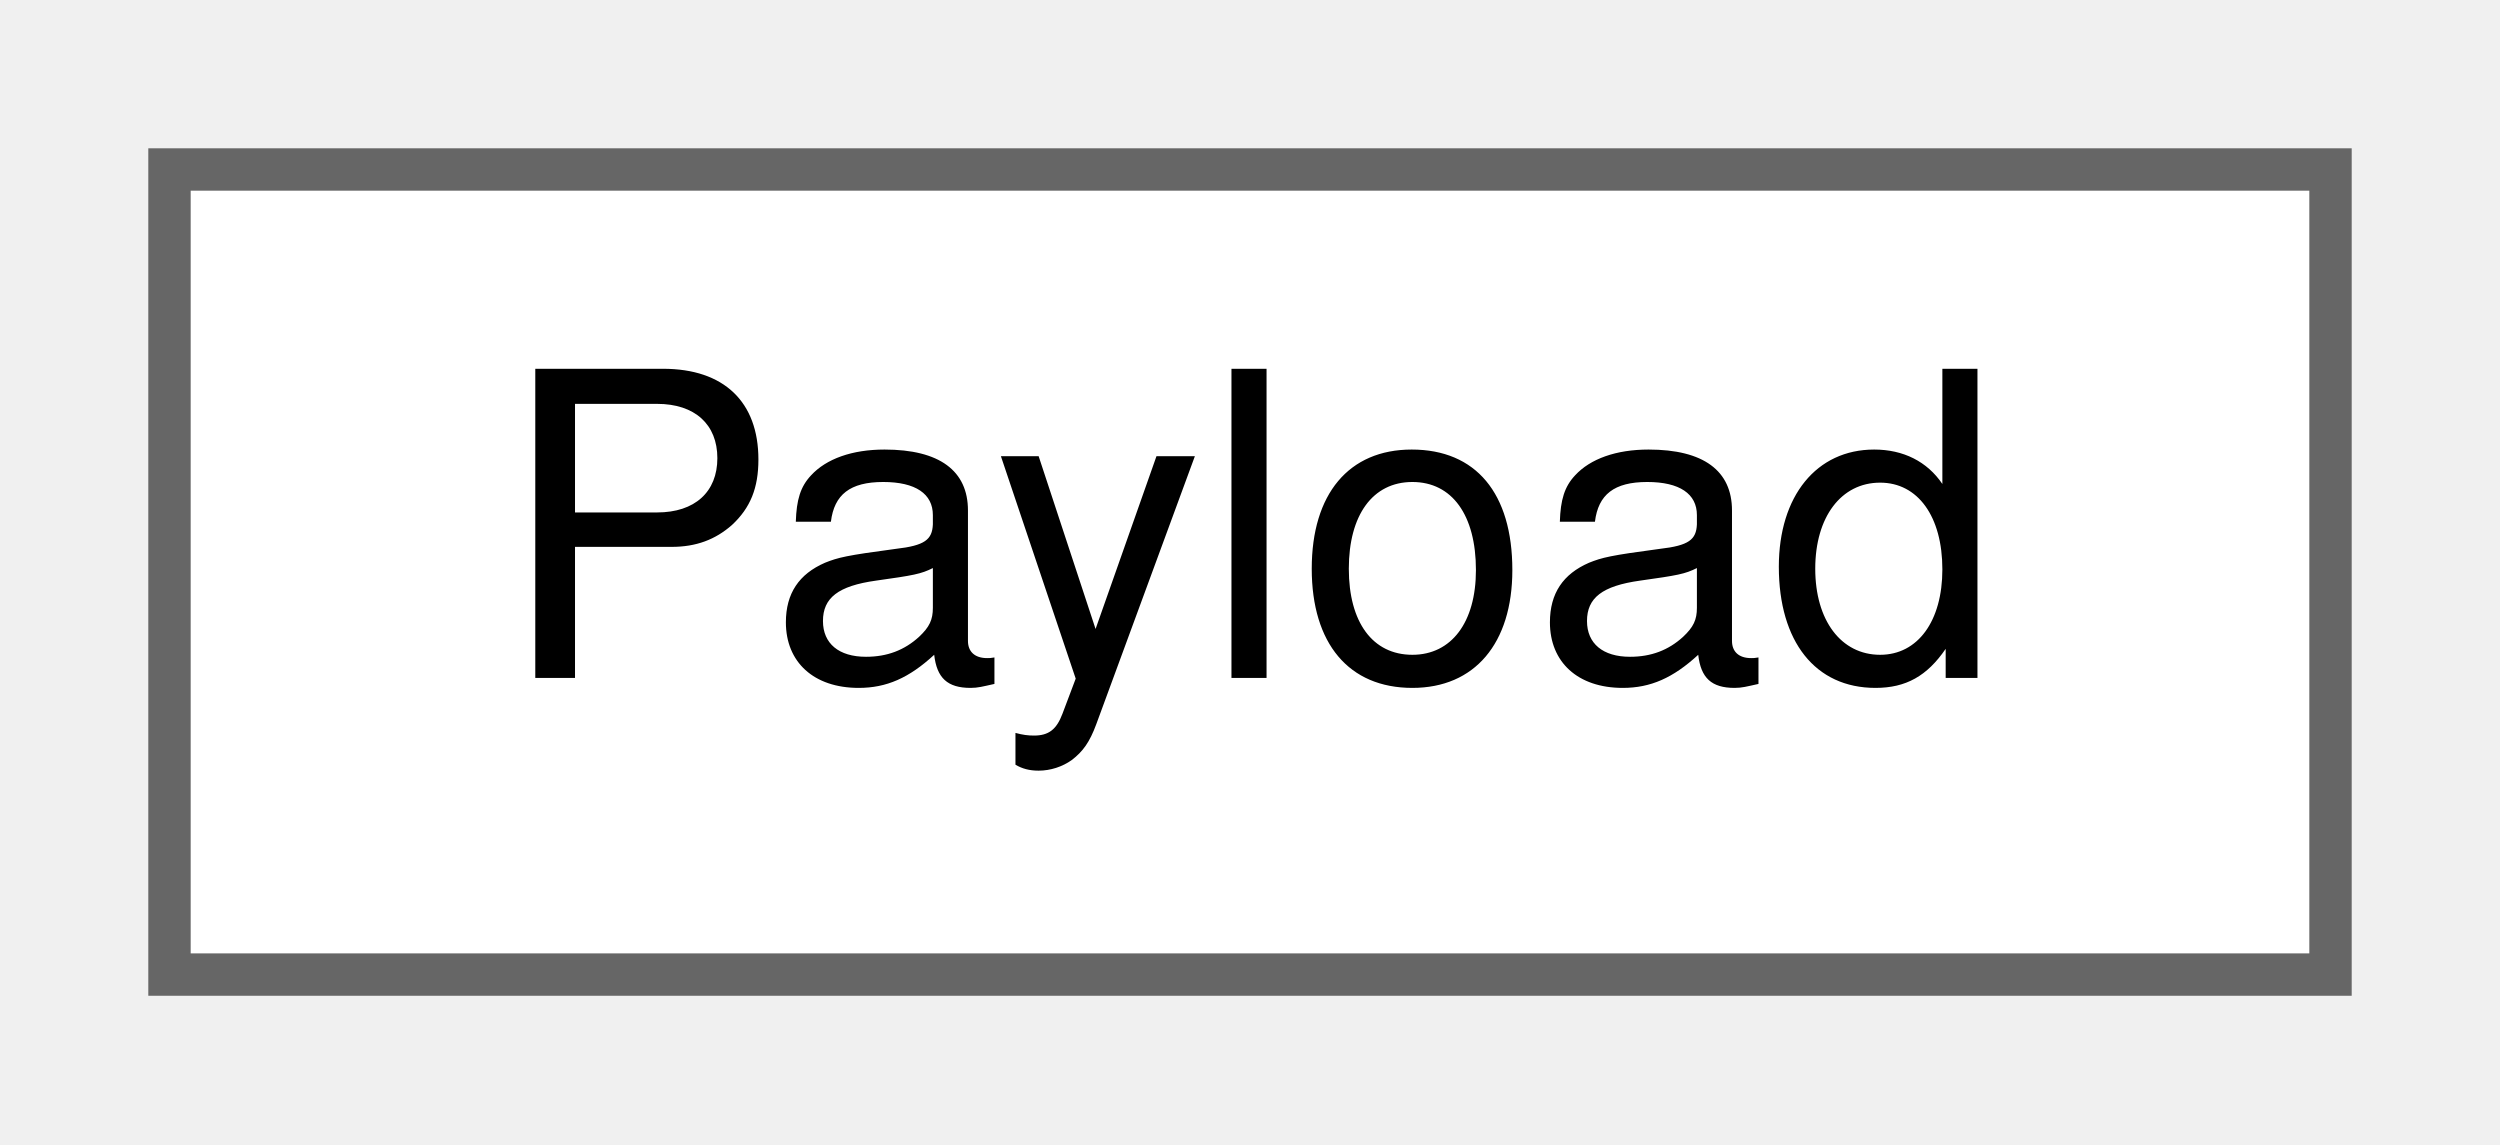
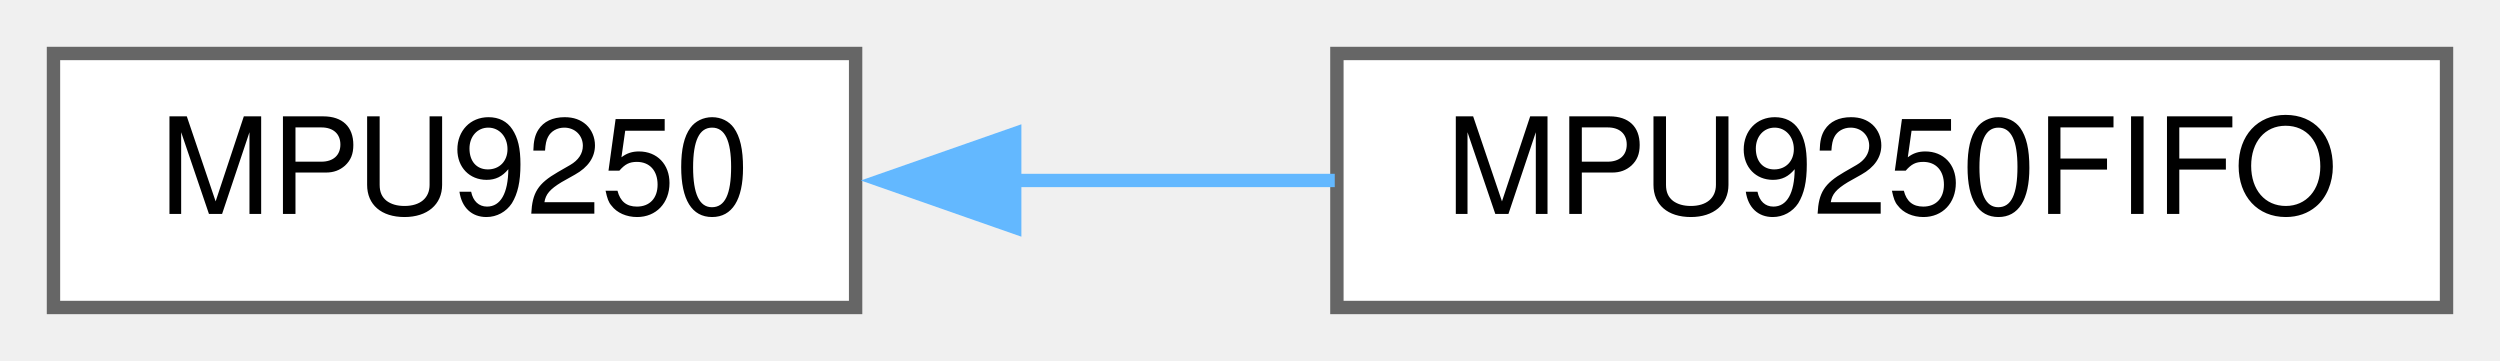
- <svg xmlns="http://www.w3.org/2000/svg" xmlns:xlink="http://www.w3.org/1999/xlink" width="59pt" height="27pt" viewBox="0.00 0.00 59.00 27.00">
+ <svg xmlns="http://www.w3.org/2000/svg" xmlns:xlink="http://www.w3.org/1999/xlink" width="187pt" height="27pt" viewBox="0.00 0.00 187.00 27.00">
  <g id="graph0" class="graph" transform="scale(1 1) rotate(0) translate(4 23)">
    <g id="node1" class="node">
      <g id="a_node1">
-         <a xlink:href="structPayload.html" target="_top" xlink:title=" ">
-           <polygon fill="white" stroke="#666666" points="51,-19 0,-19 0,0 51,0 51,-19" />
-           <text text-anchor="middle" x="25.5" y="-7" font-family="Helvetica,sans-Serif" font-size="10.00">Payload</text>
+         <a xlink:href="classMPU9250.html" target="_top" xlink:title=" ">
+           <polygon fill="white" stroke="#666666" points="60,-19 0,-19 0,0 60,0 60,-19" />
+           <text text-anchor="middle" x="30" y="-7" font-family="Helvetica,sans-Serif" font-size="10.00">MPU9250</text>
        </a>
      </g>
    </g>
+     <g id="node2" class="node">
+       <g id="a_node2">
+         <a xlink:href="classMPU9250FIFO.html" target="_top" xlink:title=" ">
+           <polygon fill="white" stroke="#666666" points="179,-19 96,-19 96,0 179,0 179,-19" />
+           <text text-anchor="middle" x="137.5" y="-7" font-family="Helvetica,sans-Serif" font-size="10.00">MPU9250FIFO</text>
+         </a>
+       </g>
+     </g>
+     <g id="edge1" class="edge">
+       <path fill="none" stroke="#63b8ff" d="M71.65,-9.5C79.58,-9.5 87.9,-9.5 95.84,-9.5" />
+       <polygon fill="#63b8ff" stroke="#63b8ff" points="71.9,-6 61.9,-9.5 71.9,-13 71.9,-6" />
+     </g>
  </g>
</svg>
